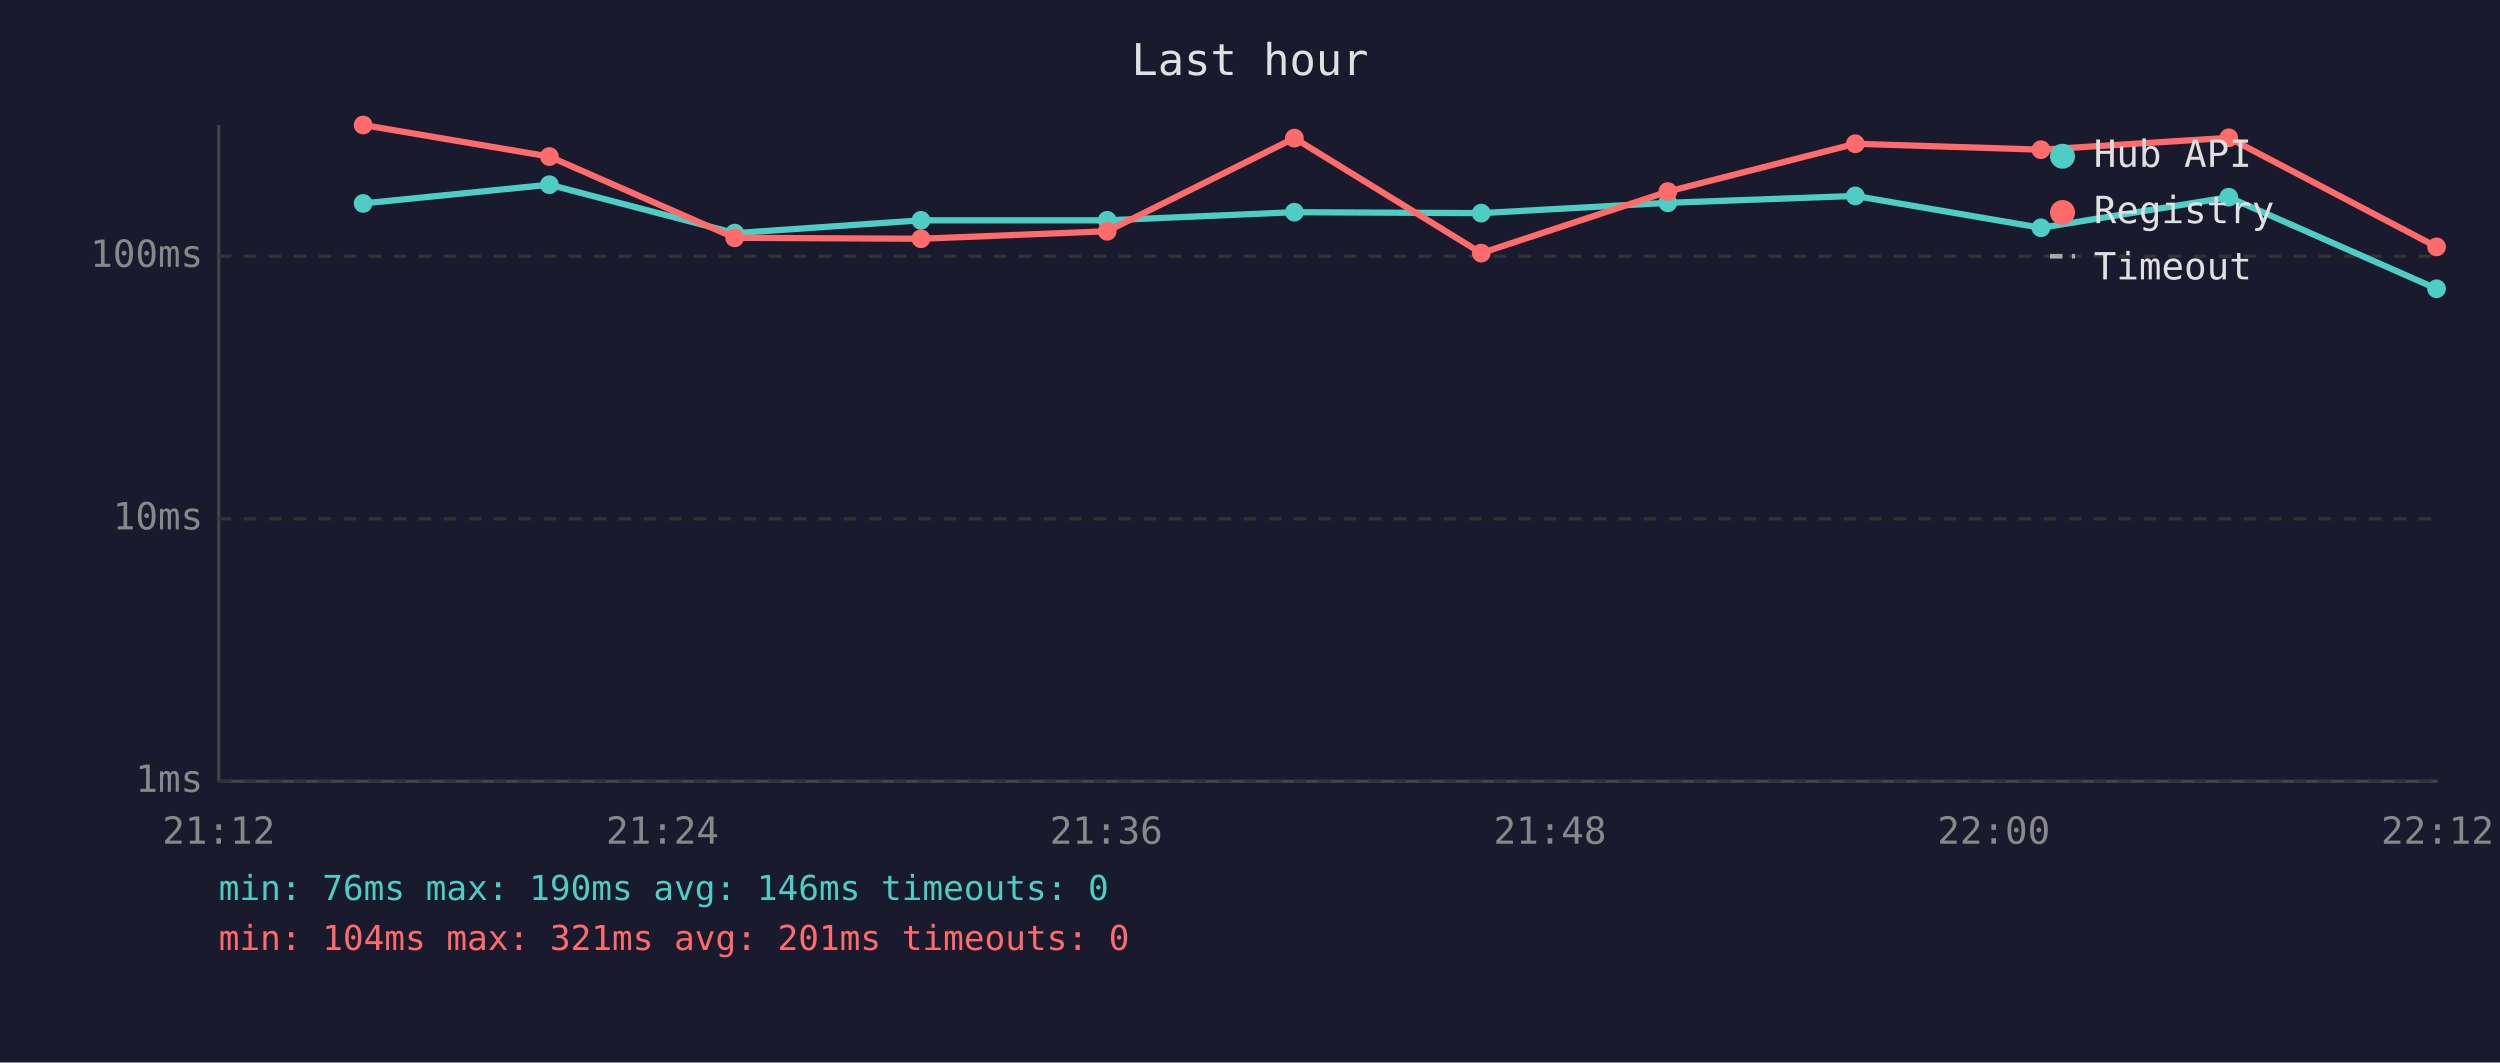
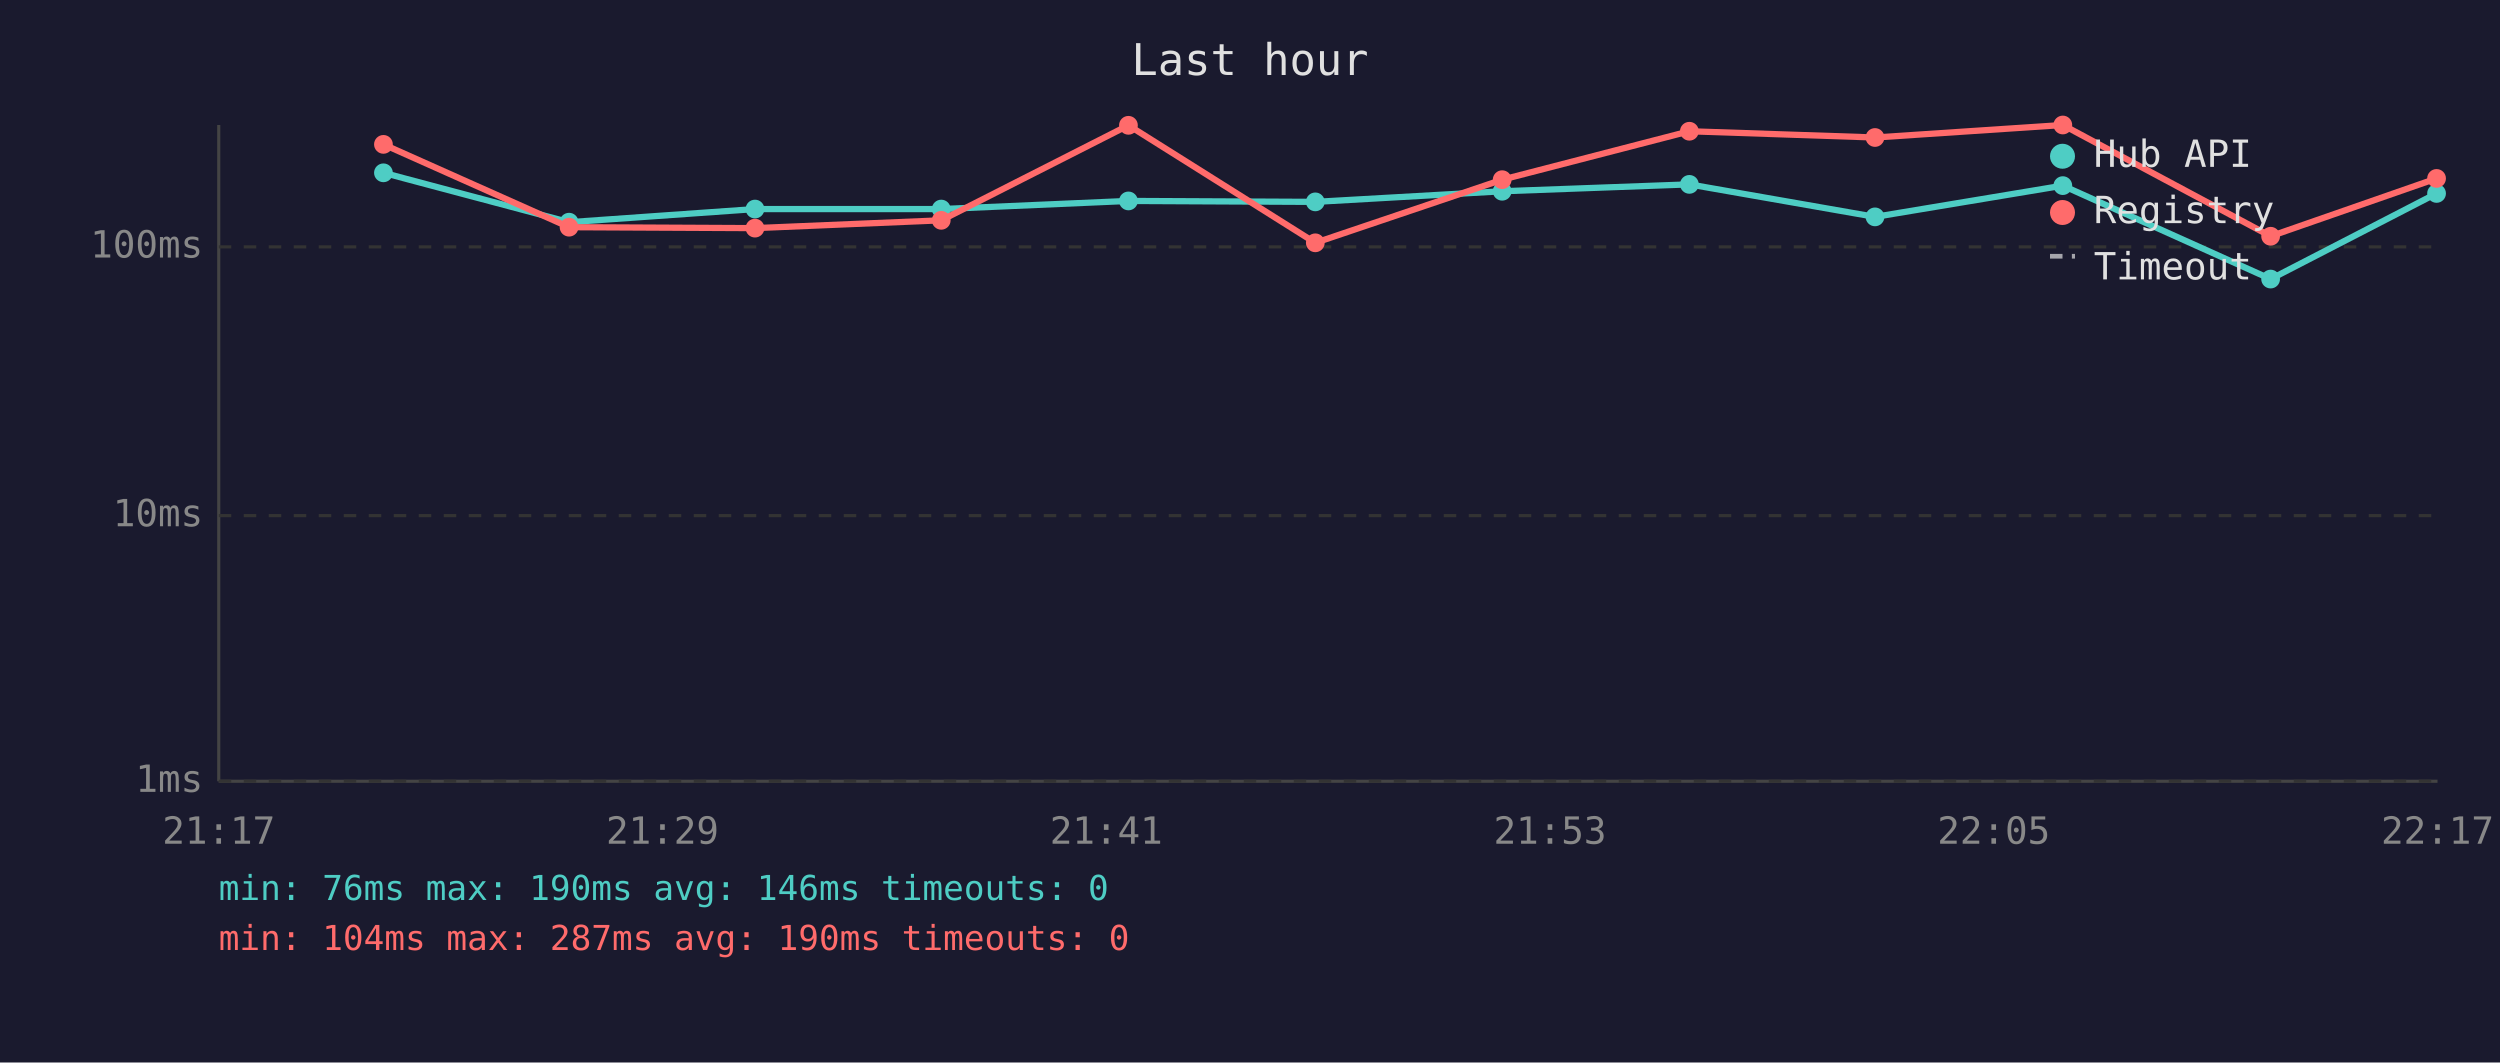
<svg xmlns="http://www.w3.org/2000/svg" viewBox="0 0 800 340" font-family="monospace" font-size="12">
  <rect width="800" height="340" fill="#1a1a2e" />
  <text x="400" y="24" fill="#e0e0e0" font-size="14" text-anchor="middle">Last hour</text>
  <line x1="70" y1="40" x2="70" y2="250" stroke="#444" stroke-width="1" />
  <line x1="70" y1="250" x2="780" y2="250" stroke="#444" stroke-width="1" />
  <line x1="70" y1="250" x2="780" y2="250" stroke="#333" stroke-width="1" stroke-dasharray="4" />
  <text x="65" y="250" fill="#888" text-anchor="end" dominant-baseline="middle">1ms</text>
-   <line x1="70" y1="166" x2="780" y2="166" stroke="#333" stroke-width="1" stroke-dasharray="4" />
-   <text x="65" y="166" fill="#888" text-anchor="end" dominant-baseline="middle">10ms</text>
-   <line x1="70" y1="82" x2="780" y2="82" stroke="#333" stroke-width="1" stroke-dasharray="4" />
-   <text x="65" y="82" fill="#888" text-anchor="end" dominant-baseline="middle">100ms</text>
-   <text x="70" y="270" fill="#888" text-anchor="middle">21:12</text>
-   <text x="212" y="270" fill="#888" text-anchor="middle">21:24</text>
-   <text x="354" y="270" fill="#888" text-anchor="middle">21:36</text>
-   <text x="496" y="270" fill="#888" text-anchor="middle">21:48</text>
-   <text x="638" y="270" fill="#888" text-anchor="middle">22:00</text>
-   <text x="780" y="270" fill="#888" text-anchor="middle">22:12</text>
-   <polyline points="116.2,65.1 175.8,59.1 235.1,74.6 294.7,70.5 354.3,70.5 414.2,67.9 474.0,68.2 533.7,64.9 593.7,62.7 653.1,72.9 713.2,63.1 779.7,92.4" fill="none" stroke="#4ecdc4" stroke-width="2" opacity="1" />
-   <circle cx="116.2" cy="65.1" r="3" fill="#4ecdc4" />
-   <circle cx="175.8" cy="59.1" r="3" fill="#4ecdc4" />
-   <circle cx="235.1" cy="74.6" r="3" fill="#4ecdc4" />
-   <circle cx="294.7" cy="70.5" r="3" fill="#4ecdc4" />
-   <circle cx="354.3" cy="70.5" r="3" fill="#4ecdc4" />
-   <circle cx="414.2" cy="67.9" r="3" fill="#4ecdc4" />
-   <circle cx="474.0" cy="68.2" r="3" fill="#4ecdc4" />
-   <circle cx="533.7" cy="64.9" r="3" fill="#4ecdc4" />
-   <circle cx="593.7" cy="62.7" r="3" fill="#4ecdc4" />
-   <circle cx="653.1" cy="72.9" r="3" fill="#4ecdc4" />
-   <circle cx="713.2" cy="63.1" r="3" fill="#4ecdc4" />
-   <circle cx="779.7" cy="92.4" r="3" fill="#4ecdc4" />
-   <polyline points="116.2,40.0 175.8,50.1 235.1,76.1 294.7,76.4 354.3,74.0 414.2,44.2 474.0,81.0 533.7,61.3 593.7,46.0 653.1,47.9 713.2,44.1 779.7,79.0" fill="none" stroke="#ff6b6b" stroke-width="2" opacity="1" />
-   <circle cx="116.2" cy="40.0" r="3" fill="#ff6b6b" />
-   <circle cx="175.8" cy="50.1" r="3" fill="#ff6b6b" />
-   <circle cx="235.1" cy="76.1" r="3" fill="#ff6b6b" />
-   <circle cx="294.7" cy="76.4" r="3" fill="#ff6b6b" />
-   <circle cx="354.3" cy="74.0" r="3" fill="#ff6b6b" />
-   <circle cx="414.2" cy="44.2" r="3" fill="#ff6b6b" />
-   <circle cx="474.0" cy="81.0" r="3" fill="#ff6b6b" />
-   <circle cx="533.7" cy="61.3" r="3" fill="#ff6b6b" />
-   <circle cx="593.7" cy="46.0" r="3" fill="#ff6b6b" />
-   <circle cx="653.1" cy="47.9" r="3" fill="#ff6b6b" />
-   <circle cx="713.2" cy="44.1" r="3" fill="#ff6b6b" />
-   <circle cx="779.7" cy="79.0" r="3" fill="#ff6b6b" />
+   <line x1="70" y1="165" x2="780" y2="165" stroke="#333" stroke-width="1" stroke-dasharray="4" />
+   <text x="65" y="165" fill="#888" text-anchor="end" dominant-baseline="middle">10ms</text>
+   <line x1="70" y1="79" x2="780" y2="79" stroke="#333" stroke-width="1" stroke-dasharray="4" />
+   <text x="65" y="79" fill="#888" text-anchor="end" dominant-baseline="middle">100ms</text>
+   <text x="70" y="270" fill="#888" text-anchor="middle">21:17</text>
+   <text x="212" y="270" fill="#888" text-anchor="middle">21:29</text>
+   <text x="354" y="270" fill="#888" text-anchor="middle">21:41</text>
+   <text x="496" y="270" fill="#888" text-anchor="middle">21:53</text>
+   <text x="638" y="270" fill="#888" text-anchor="middle">22:05</text>
+   <text x="780" y="270" fill="#888" text-anchor="middle">22:17</text>
+   <polyline points="122.7,55.3 182.1,71.1 241.6,66.9 301.2,66.9 361.1,64.3 420.9,64.6 480.7,61.2 540.6,59.0 600.0,69.4 660.1,59.4 726.6,89.3 779.7,61.9" fill="none" stroke="#4ecdc4" stroke-width="2" opacity="1" />
+   <circle cx="122.7" cy="55.3" r="3" fill="#4ecdc4" />
+   <circle cx="182.1" cy="71.1" r="3" fill="#4ecdc4" />
+   <circle cx="241.6" cy="66.9" r="3" fill="#4ecdc4" />
+   <circle cx="301.2" cy="66.9" r="3" fill="#4ecdc4" />
+   <circle cx="361.1" cy="64.3" r="3" fill="#4ecdc4" />
+   <circle cx="420.9" cy="64.6" r="3" fill="#4ecdc4" />
+   <circle cx="480.7" cy="61.2" r="3" fill="#4ecdc4" />
+   <circle cx="540.6" cy="59.0" r="3" fill="#4ecdc4" />
+   <circle cx="600.0" cy="69.4" r="3" fill="#4ecdc4" />
+   <circle cx="660.1" cy="59.4" r="3" fill="#4ecdc4" />
+   <circle cx="726.6" cy="89.3" r="3" fill="#4ecdc4" />
+   <circle cx="779.7" cy="61.9" r="3" fill="#4ecdc4" />
+   <polyline points="122.7,46.2 182.1,72.7 241.6,73.0 301.2,70.5 361.1,40.1 420.9,77.7 480.7,57.5 540.6,42.0 600.0,44.0 660.1,40.0 726.6,75.6 779.7,57.1" fill="none" stroke="#ff6b6b" stroke-width="2" opacity="1" />
+   <circle cx="122.7" cy="46.2" r="3" fill="#ff6b6b" />
+   <circle cx="182.1" cy="72.7" r="3" fill="#ff6b6b" />
+   <circle cx="241.6" cy="73.0" r="3" fill="#ff6b6b" />
+   <circle cx="301.2" cy="70.5" r="3" fill="#ff6b6b" />
+   <circle cx="361.1" cy="40.1" r="3" fill="#ff6b6b" />
+   <circle cx="420.9" cy="77.7" r="3" fill="#ff6b6b" />
+   <circle cx="480.7" cy="57.5" r="3" fill="#ff6b6b" />
+   <circle cx="540.6" cy="42.0" r="3" fill="#ff6b6b" />
+   <circle cx="600.0" cy="44.0" r="3" fill="#ff6b6b" />
+   <circle cx="660.1" cy="40.0" r="3" fill="#ff6b6b" />
+   <circle cx="726.6" cy="75.6" r="3" fill="#ff6b6b" />
+   <circle cx="779.7" cy="57.1" r="3" fill="#ff6b6b" />
  <circle cx="660" cy="50" r="4" fill="#4ecdc4" />
  <text x="670" y="50" fill="#e0e0e0" dominant-baseline="middle">Hub API</text>
  <circle cx="660" cy="68" r="4" fill="#ff6b6b" />
  <text x="670" y="68" fill="#e0e0e0" dominant-baseline="middle">Registry</text>
  <line x1="656" y1="82" x2="664" y2="82" stroke="#e0e0e0" stroke-width="1.5" stroke-dasharray="4,3" opacity="0.7" />
  <text x="670" y="86" fill="#e0e0e0" dominant-baseline="middle">Timeout</text>
  <text x="70" y="288" fill="#4ecdc4" font-size="11">min: 76ms  max: 190ms  avg: 146ms  timeouts: 0</text>
-   <text x="70" y="304" fill="#ff6b6b" font-size="11">min: 104ms  max: 321ms  avg: 201ms  timeouts: 0</text>
+   <text x="70" y="304" fill="#ff6b6b" font-size="11">min: 104ms  max: 287ms  avg: 190ms  timeouts: 0</text>
</svg>
